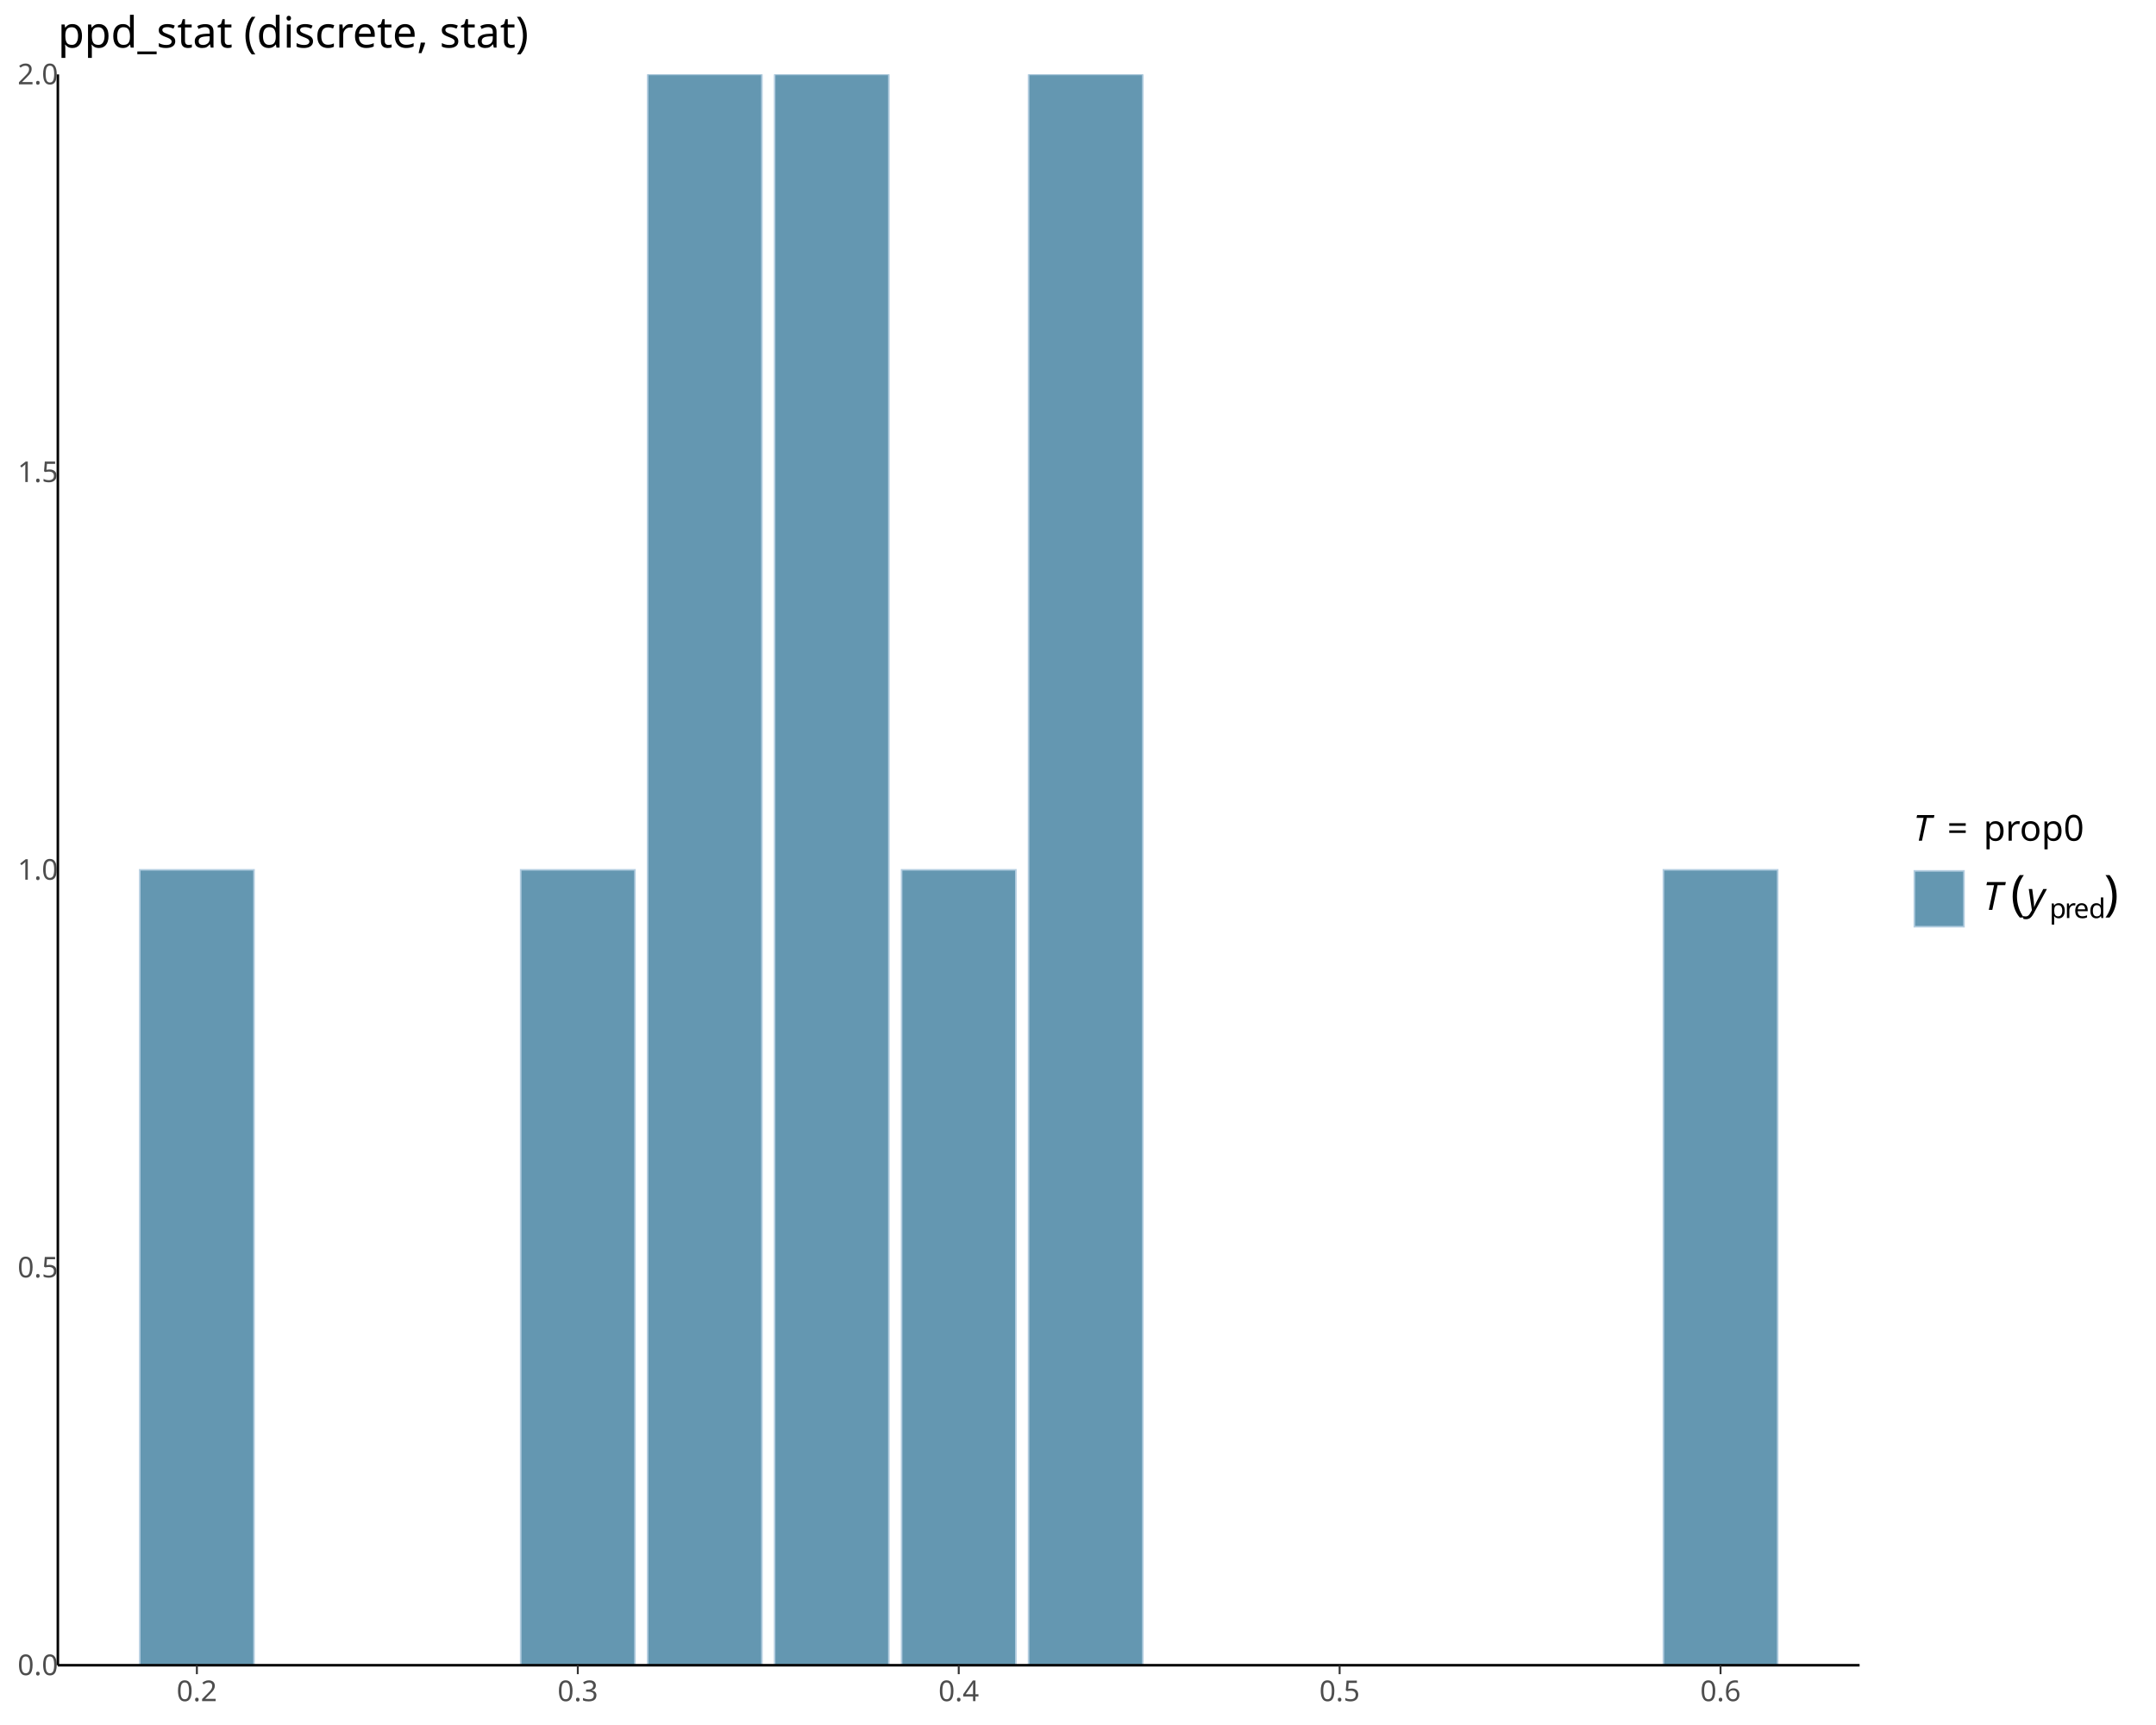
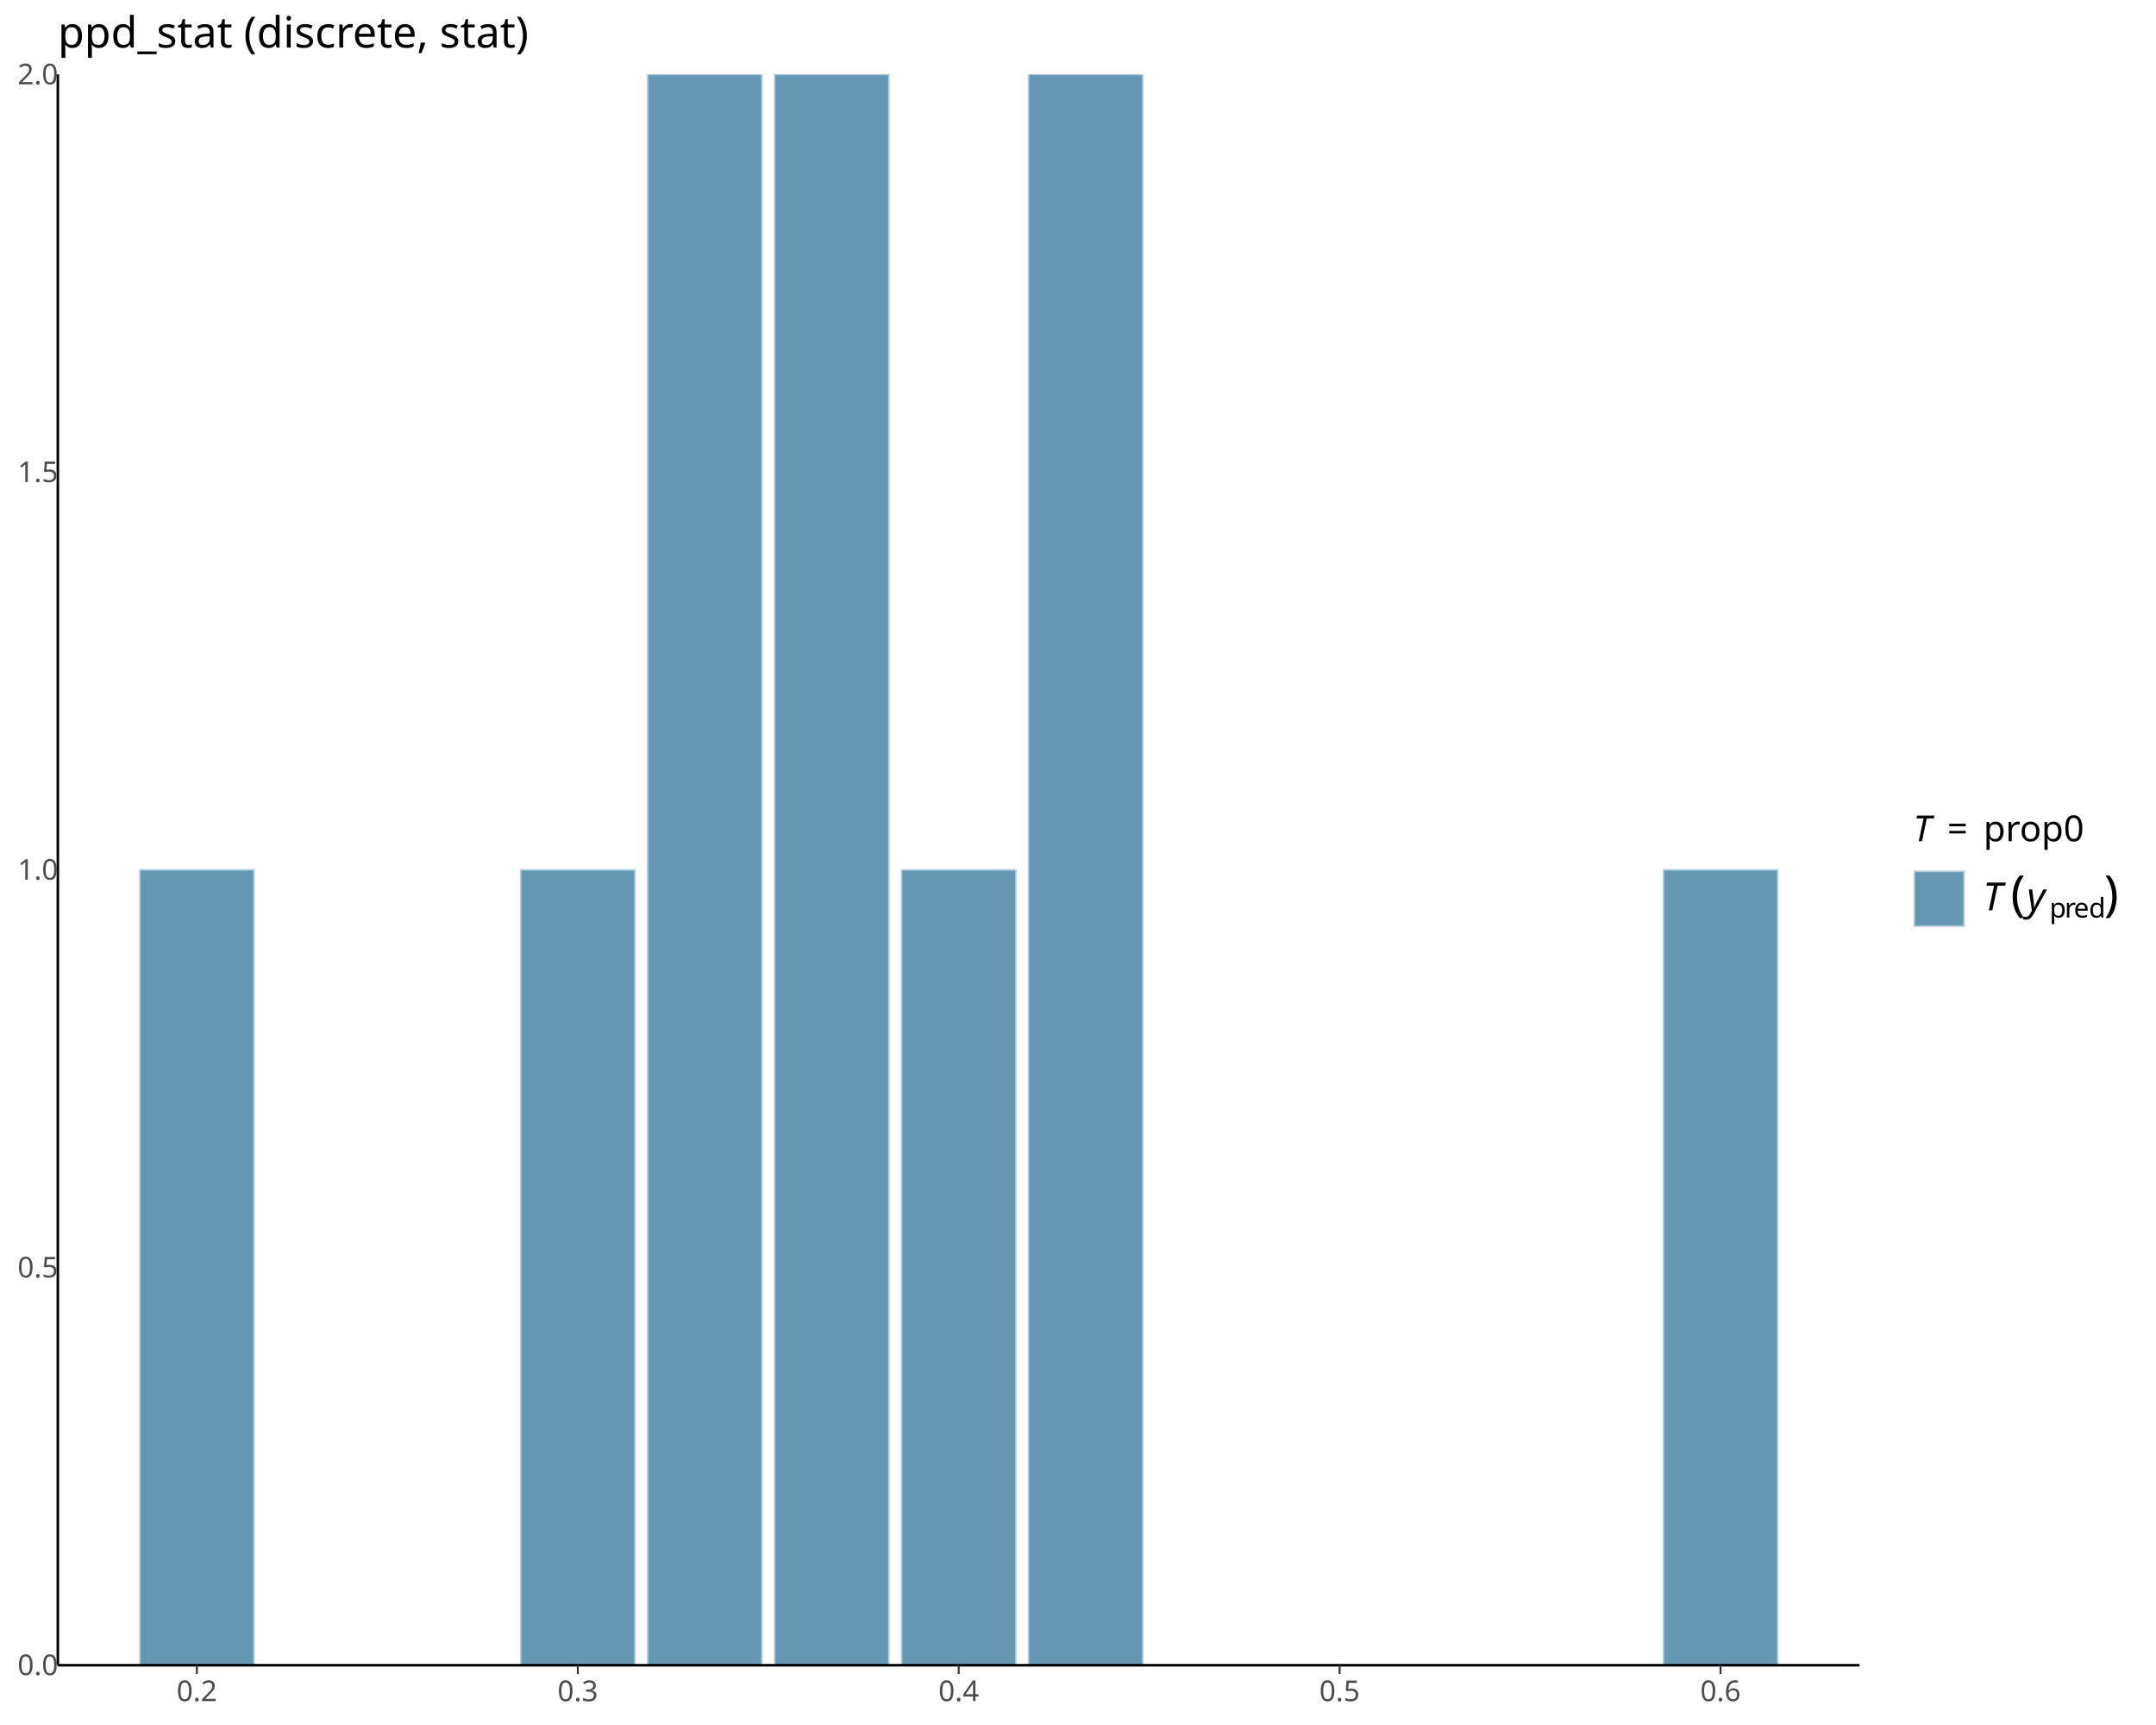
<svg xmlns="http://www.w3.org/2000/svg" class="svglite" data-engine-version="2.0" width="720.00pt" height="576.00pt" viewBox="0 0 720.00 576.00">
  <defs>
    <style type="text/css">
    .svglite line, .svglite polyline, .svglite polygon, .svglite path, .svglite rect, .svglite circle {
      fill: none;
      stroke: #000000;
      stroke-linecap: round;
      stroke-linejoin: round;
      stroke-miterlimit: 10.00;
    }
  </style>
  </defs>
  <rect width="100%" height="100%" style="stroke: none; fill: #FFFFFF;" />
  <defs>
    <clipPath id="cpMC4wMHw3MjAuMDB8MC4wMHw1NzYuMDA=">
      <rect x="0.00" y="0.00" width="720.00" height="576.00" />
    </clipPath>
  </defs>
  <g clip-path="url(#cpMC4wMHw3MjAuMDB8MC4wMHw1NzYuMDA=)">
</g>
  <defs>
    <clipPath id="cpMTkuMzJ8NjIxLjAxfDI0Ljg1fDU1Ni4wNA==">
      <rect x="19.32" y="24.85" width="601.69" height="531.19" />
    </clipPath>
  </defs>
  <g clip-path="url(#cpMTkuMzJ8NjIxLjAxfDI0Ljg1fDU1Ni4wNA==)">
    <rect x="46.67" y="290.45" width="38.16" height="265.59" style="stroke-width: 0.53; stroke: #B3CDE0; stroke-linecap: butt; stroke-linejoin: miter; fill: #6497B1;" />
    <rect x="173.88" y="290.45" width="38.16" height="265.59" style="stroke-width: 0.53; stroke: #B3CDE0; stroke-linecap: butt; stroke-linejoin: miter; fill: #6497B1;" />
    <rect x="216.28" y="24.85" width="38.16" height="531.19" style="stroke-width: 0.53; stroke: #B3CDE0; stroke-linecap: butt; stroke-linejoin: miter; fill: #6497B1;" />
    <rect x="258.68" y="24.85" width="38.16" height="531.19" style="stroke-width: 0.53; stroke: #B3CDE0; stroke-linecap: butt; stroke-linejoin: miter; fill: #6497B1;" />
    <rect x="301.09" y="290.45" width="38.16" height="265.59" style="stroke-width: 0.53; stroke: #B3CDE0; stroke-linecap: butt; stroke-linejoin: miter; fill: #6497B1;" />
    <rect x="343.49" y="24.85" width="38.16" height="531.19" style="stroke-width: 0.53; stroke: #B3CDE0; stroke-linecap: butt; stroke-linejoin: miter; fill: #6497B1;" />
    <rect x="555.50" y="290.45" width="38.16" height="265.59" style="stroke-width: 0.53; stroke: #B3CDE0; stroke-linecap: butt; stroke-linejoin: miter; fill: #6497B1;" />
  </g>
  <g clip-path="url(#cpMC4wMHw3MjAuMDB8MC4wMHw1NzYuMDA=)">
    <polyline points="19.32,556.04 19.32,24.85 " style="stroke-width: 0.85; stroke-linecap: butt;" />
    <text x="12.65" y="559.35" text-anchor="middle" style="font-size: 9.60px; fill: #4D4D4D; font-family: sans;" textLength="13.35px" lengthAdjust="spacingAndGlyphs">0.0</text>
    <text x="12.65" y="426.55" text-anchor="middle" style="font-size: 9.60px; fill: #4D4D4D; font-family: sans;" textLength="13.35px" lengthAdjust="spacingAndGlyphs">0.5</text>
    <text x="12.65" y="293.75" text-anchor="middle" style="font-size: 9.60px; fill: #4D4D4D; font-family: sans;" textLength="13.35px" lengthAdjust="spacingAndGlyphs">1.0</text>
    <text x="12.65" y="160.96" text-anchor="middle" style="font-size: 9.60px; fill: #4D4D4D; font-family: sans;" textLength="13.35px" lengthAdjust="spacingAndGlyphs">1.5</text>
    <text x="12.65" y="28.16" text-anchor="middle" style="font-size: 9.60px; fill: #4D4D4D; font-family: sans;" textLength="13.35px" lengthAdjust="spacingAndGlyphs">2.0</text>
    <polyline points="19.32,556.04 621.01,556.04 " style="stroke-width: 0.85; stroke-linecap: butt;" />
    <polyline points="65.75,559.03 65.75,556.04 " style="stroke-width: 0.64; stroke: #333333; stroke-linecap: butt;" />
    <polyline points="192.96,559.03 192.96,556.04 " style="stroke-width: 0.64; stroke: #333333; stroke-linecap: butt;" />
    <polyline points="320.17,559.03 320.17,556.04 " style="stroke-width: 0.64; stroke: #333333; stroke-linecap: butt;" />
    <polyline points="447.37,559.03 447.37,556.04 " style="stroke-width: 0.64; stroke: #333333; stroke-linecap: butt;" />
    <polyline points="574.58,559.03 574.58,556.04 " style="stroke-width: 0.64; stroke: #333333; stroke-linecap: butt;" />
    <text x="65.75" y="568.03" text-anchor="middle" style="font-size: 9.60px; fill: #4D4D4D; font-family: sans;" textLength="13.35px" lengthAdjust="spacingAndGlyphs">0.2</text>
    <text x="192.96" y="568.03" text-anchor="middle" style="font-size: 9.60px; fill: #4D4D4D; font-family: sans;" textLength="13.35px" lengthAdjust="spacingAndGlyphs">0.3</text>
    <text x="320.17" y="568.03" text-anchor="middle" style="font-size: 9.60px; fill: #4D4D4D; font-family: sans;" textLength="13.35px" lengthAdjust="spacingAndGlyphs">0.4</text>
    <text x="447.37" y="568.03" text-anchor="middle" style="font-size: 9.60px; fill: #4D4D4D; font-family: sans;" textLength="13.35px" lengthAdjust="spacingAndGlyphs">0.5</text>
    <text x="574.58" y="568.03" text-anchor="middle" style="font-size: 9.60px; fill: #4D4D4D; font-family: sans;" textLength="13.35px" lengthAdjust="spacingAndGlyphs">0.6</text>
-     <text x="638.94" y="280.73" style="font-size: 12.00px; font-style: italic; font-family: sans;" textLength="7.33px" lengthAdjust="spacingAndGlyphs">T</text>
-     <text x="650.29" y="280.73" style="font-size: 12.00px; font-family: sans;" textLength="9.32px" lengthAdjust="spacingAndGlyphs">=</text>
-     <text x="662.38" y="280.73" style="font-size: 12.00px; font-family: sans;" textLength="30.69px" lengthAdjust="spacingAndGlyphs">prop0</text>
-     <rect x="639.30" y="290.80" width="16.57" height="18.64" style="stroke-width: 0.53; stroke: #B3CDE0; stroke-linecap: butt; stroke-linejoin: miter; fill: #6497B1;" />
-     <text x="662.20" y="303.81" style="font-size: 13.00px; font-style: italic; font-family: sans;" textLength="7.94px" lengthAdjust="spacingAndGlyphs">T</text>
-     <text x="671.48" y="303.81" style="font-size: 16.25px; font-family: sans;" textLength="5.41px" lengthAdjust="spacingAndGlyphs">(</text>
-     <text x="676.89" y="303.81" style="font-size: 13.00px; font-style: italic; font-family: sans;" textLength="6.51px" lengthAdjust="spacingAndGlyphs">y</text>
-     <text x="684.43" y="306.55" style="font-size: 9.10px; font-family: sans;" textLength="5.06px" lengthAdjust="spacingAndGlyphs">p</text>
-     <text x="689.49" y="306.55" style="font-size: 9.10px; font-family: sans;" textLength="3.03px" lengthAdjust="spacingAndGlyphs">r</text>
-     <text x="692.52" y="306.55" style="font-size: 9.10px; font-family: sans;" textLength="5.06px" lengthAdjust="spacingAndGlyphs">e</text>
-     <text x="697.58" y="306.55" style="font-size: 9.10px; font-family: sans;" textLength="5.06px" lengthAdjust="spacingAndGlyphs">d</text>
-     <text x="702.64" y="303.81" style="font-size: 16.25px; font-family: sans;" textLength="5.40px" lengthAdjust="spacingAndGlyphs">)</text>
+     <text x="638.94" y="280.90" style="font-size: 12.00px; font-style: italic; font-family: sans;" textLength="7.33px" lengthAdjust="spacingAndGlyphs">T</text>
+     <text x="650.29" y="280.90" style="font-size: 12.00px; font-family: sans;" textLength="9.32px" lengthAdjust="spacingAndGlyphs">=</text>
+     <text x="662.38" y="280.90" style="font-size: 12.00px; font-family: sans;" textLength="30.69px" lengthAdjust="spacingAndGlyphs">prop0</text>
+     <rect x="639.30" y="290.97" width="16.57" height="18.30" style="stroke-width: 0.53; stroke: #B3CDE0; stroke-linecap: butt; stroke-linejoin: miter; fill: #6497B1;" />
+     <text x="662.20" y="303.98" style="font-size: 13.00px; font-style: italic; font-family: sans;" textLength="7.94px" lengthAdjust="spacingAndGlyphs">T</text>
+     <text x="671.48" y="303.98" style="font-size: 16.25px; font-family: sans;" textLength="5.41px" lengthAdjust="spacingAndGlyphs">(</text>
+     <text x="676.89" y="303.98" style="font-size: 13.00px; font-style: italic; font-family: sans;" textLength="6.51px" lengthAdjust="spacingAndGlyphs">y</text>
+     <text x="684.43" y="306.38" style="font-size: 9.10px; font-family: sans;" textLength="5.06px" lengthAdjust="spacingAndGlyphs">p</text>
+     <text x="689.49" y="306.38" style="font-size: 9.10px; font-family: sans;" textLength="3.03px" lengthAdjust="spacingAndGlyphs">r</text>
+     <text x="692.52" y="306.38" style="font-size: 9.10px; font-family: sans;" textLength="5.06px" lengthAdjust="spacingAndGlyphs">e</text>
+     <text x="697.58" y="306.38" style="font-size: 9.10px; font-family: sans;" textLength="5.06px" lengthAdjust="spacingAndGlyphs">d</text>
+     <text x="702.64" y="303.98" style="font-size: 16.25px; font-family: sans;" textLength="5.40px" lengthAdjust="spacingAndGlyphs">)</text>
    <text x="19.32" y="15.89" style="font-size: 14.40px; font-family: sans;" textLength="150.49px" lengthAdjust="spacingAndGlyphs">ppd_stat (discrete, stat)</text>
  </g>
</svg>
